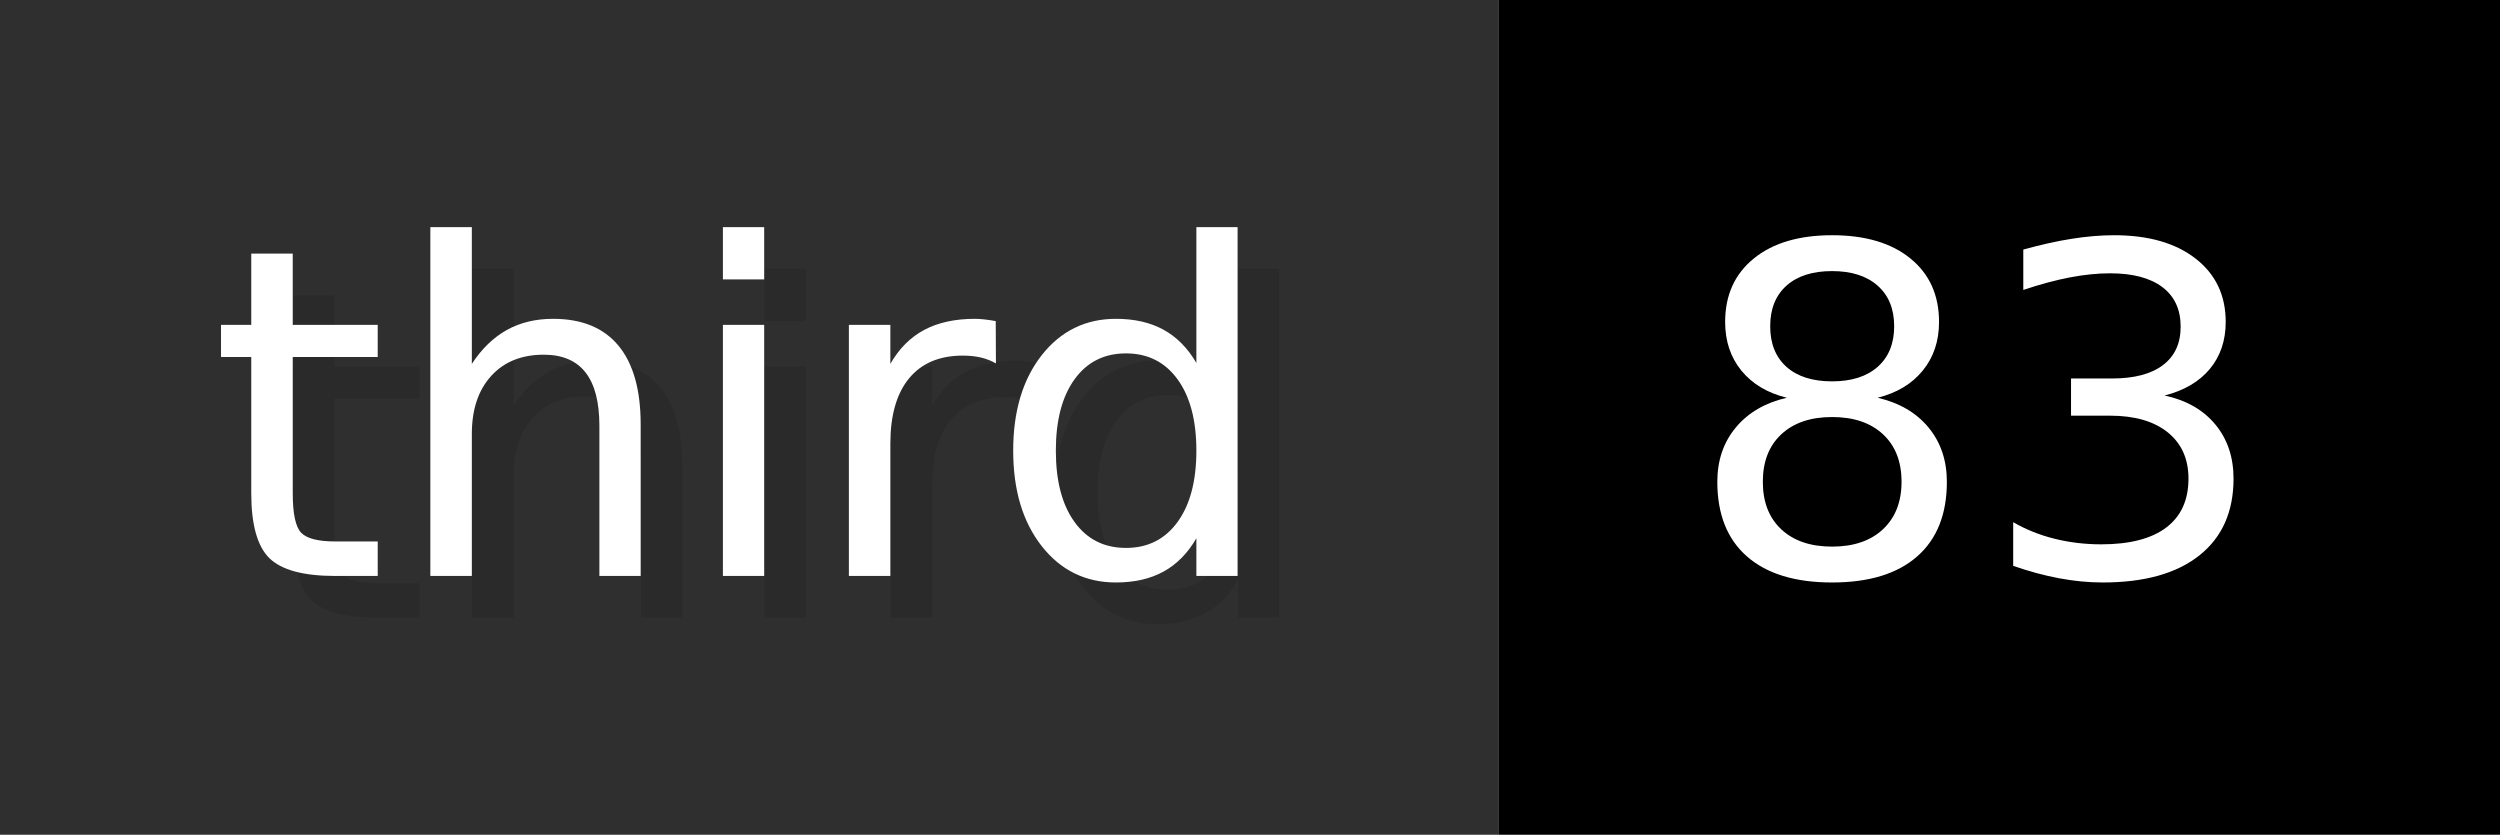
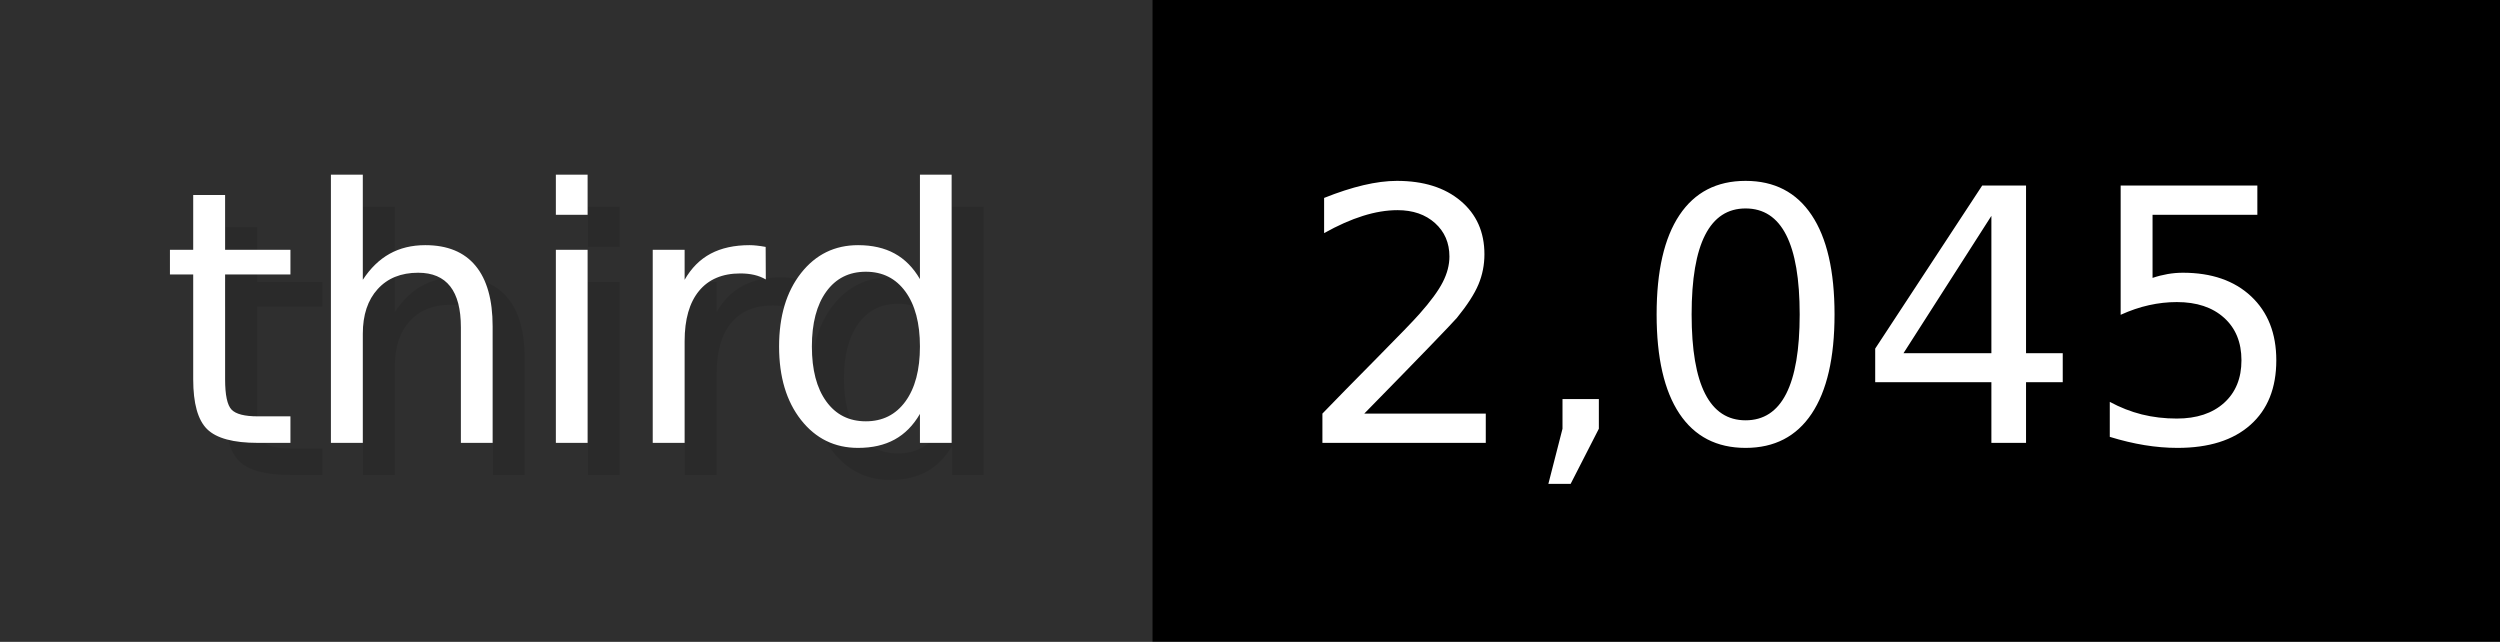
- <svg xmlns="http://www.w3.org/2000/svg" width="59.9" height="20" viewBox="0 0 599 200" role="img" aria-label="third: 83">
+ <svg xmlns="http://www.w3.org/2000/svg" width="77.9" height="20" viewBox="0 0 779 200" role="img" aria-label="third: 2,045">
  <g>
    <rect fill="#2F2F2F" width="359" height="200" />
-     <rect fill="#" x="359" width="240" height="200" />
+     <rect fill="#" x="359" width="420" height="200" />
  </g>
  <g aria-hidden="true" fill="#fff" text-anchor="start" font-family="Verdana,DejaVu Sans,sans-serif" font-size="110">
    <text x="60" y="148" textLength="259" fill="#000" opacity="0.1">third</text>
    <text x="50" y="138" textLength="259">third</text>
-     <text x="414" y="148" textLength="140" fill="#000" opacity="0.1">83</text>
-     <text x="404" y="138" textLength="140">83</text>
+     <text x="414" y="148" textLength="320" fill="#000" opacity="0.1">2,045</text>
+     <text x="404" y="138" textLength="320">2,045</text>
  </g>
</svg>
